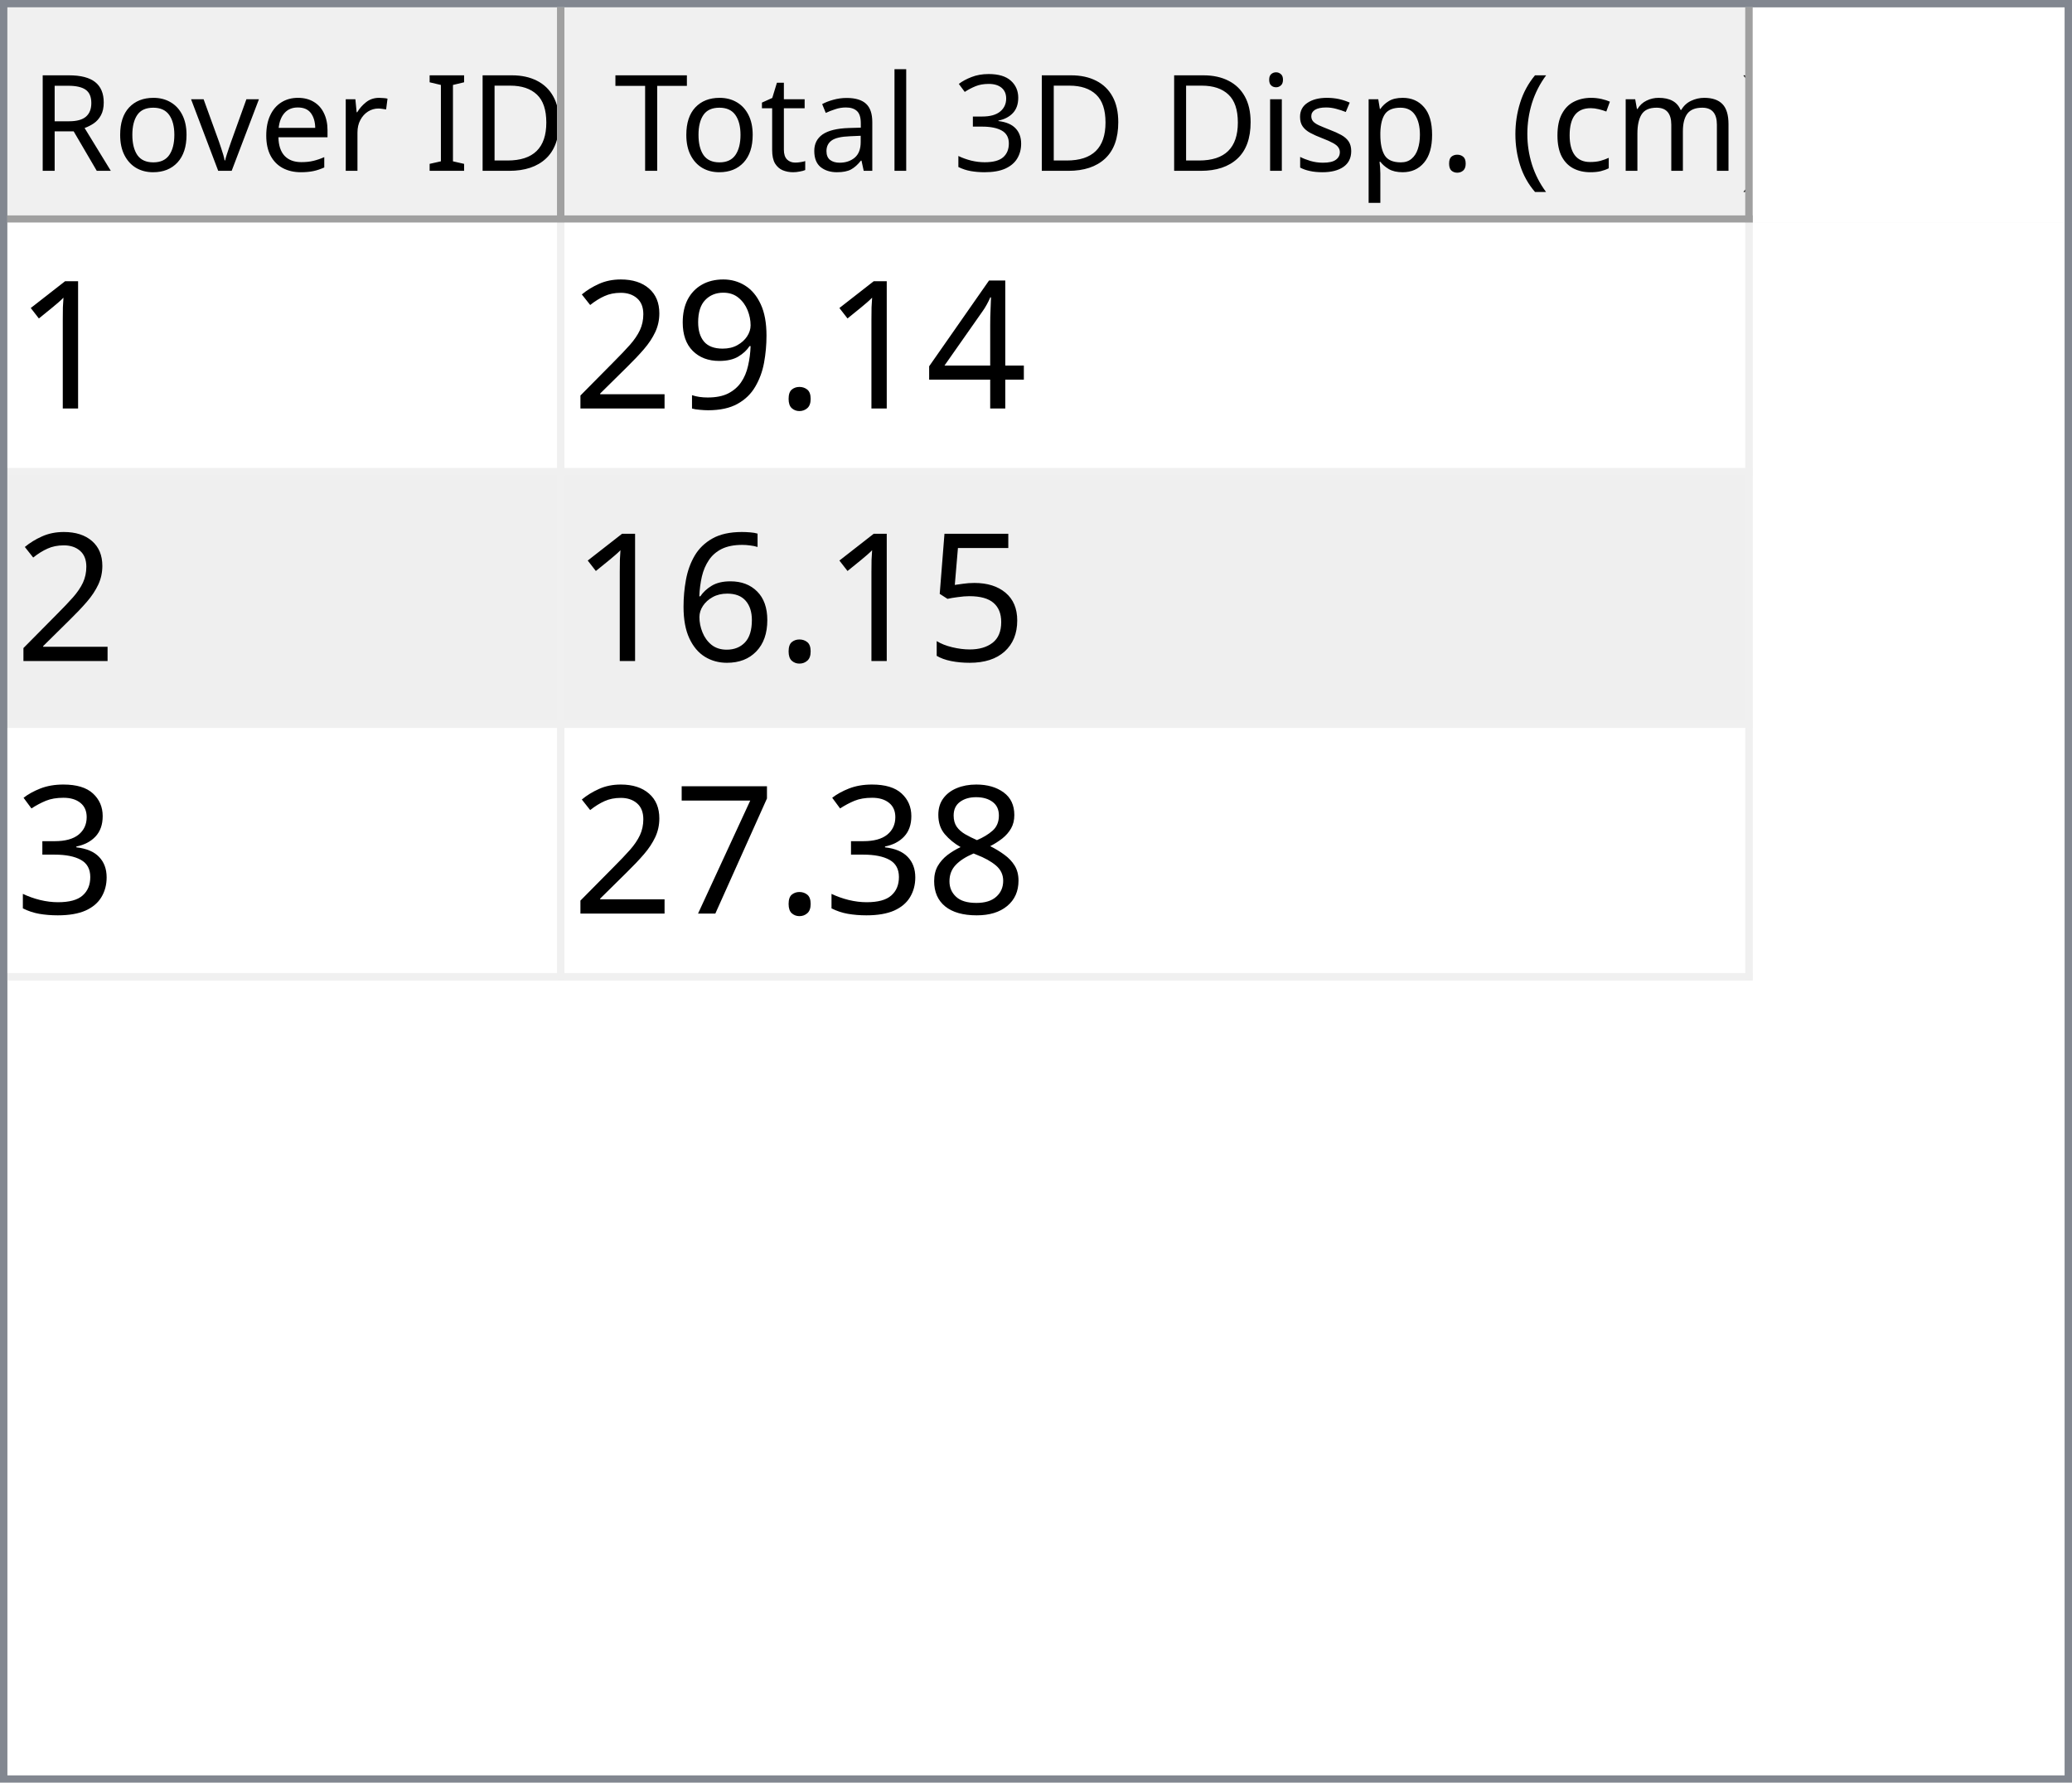
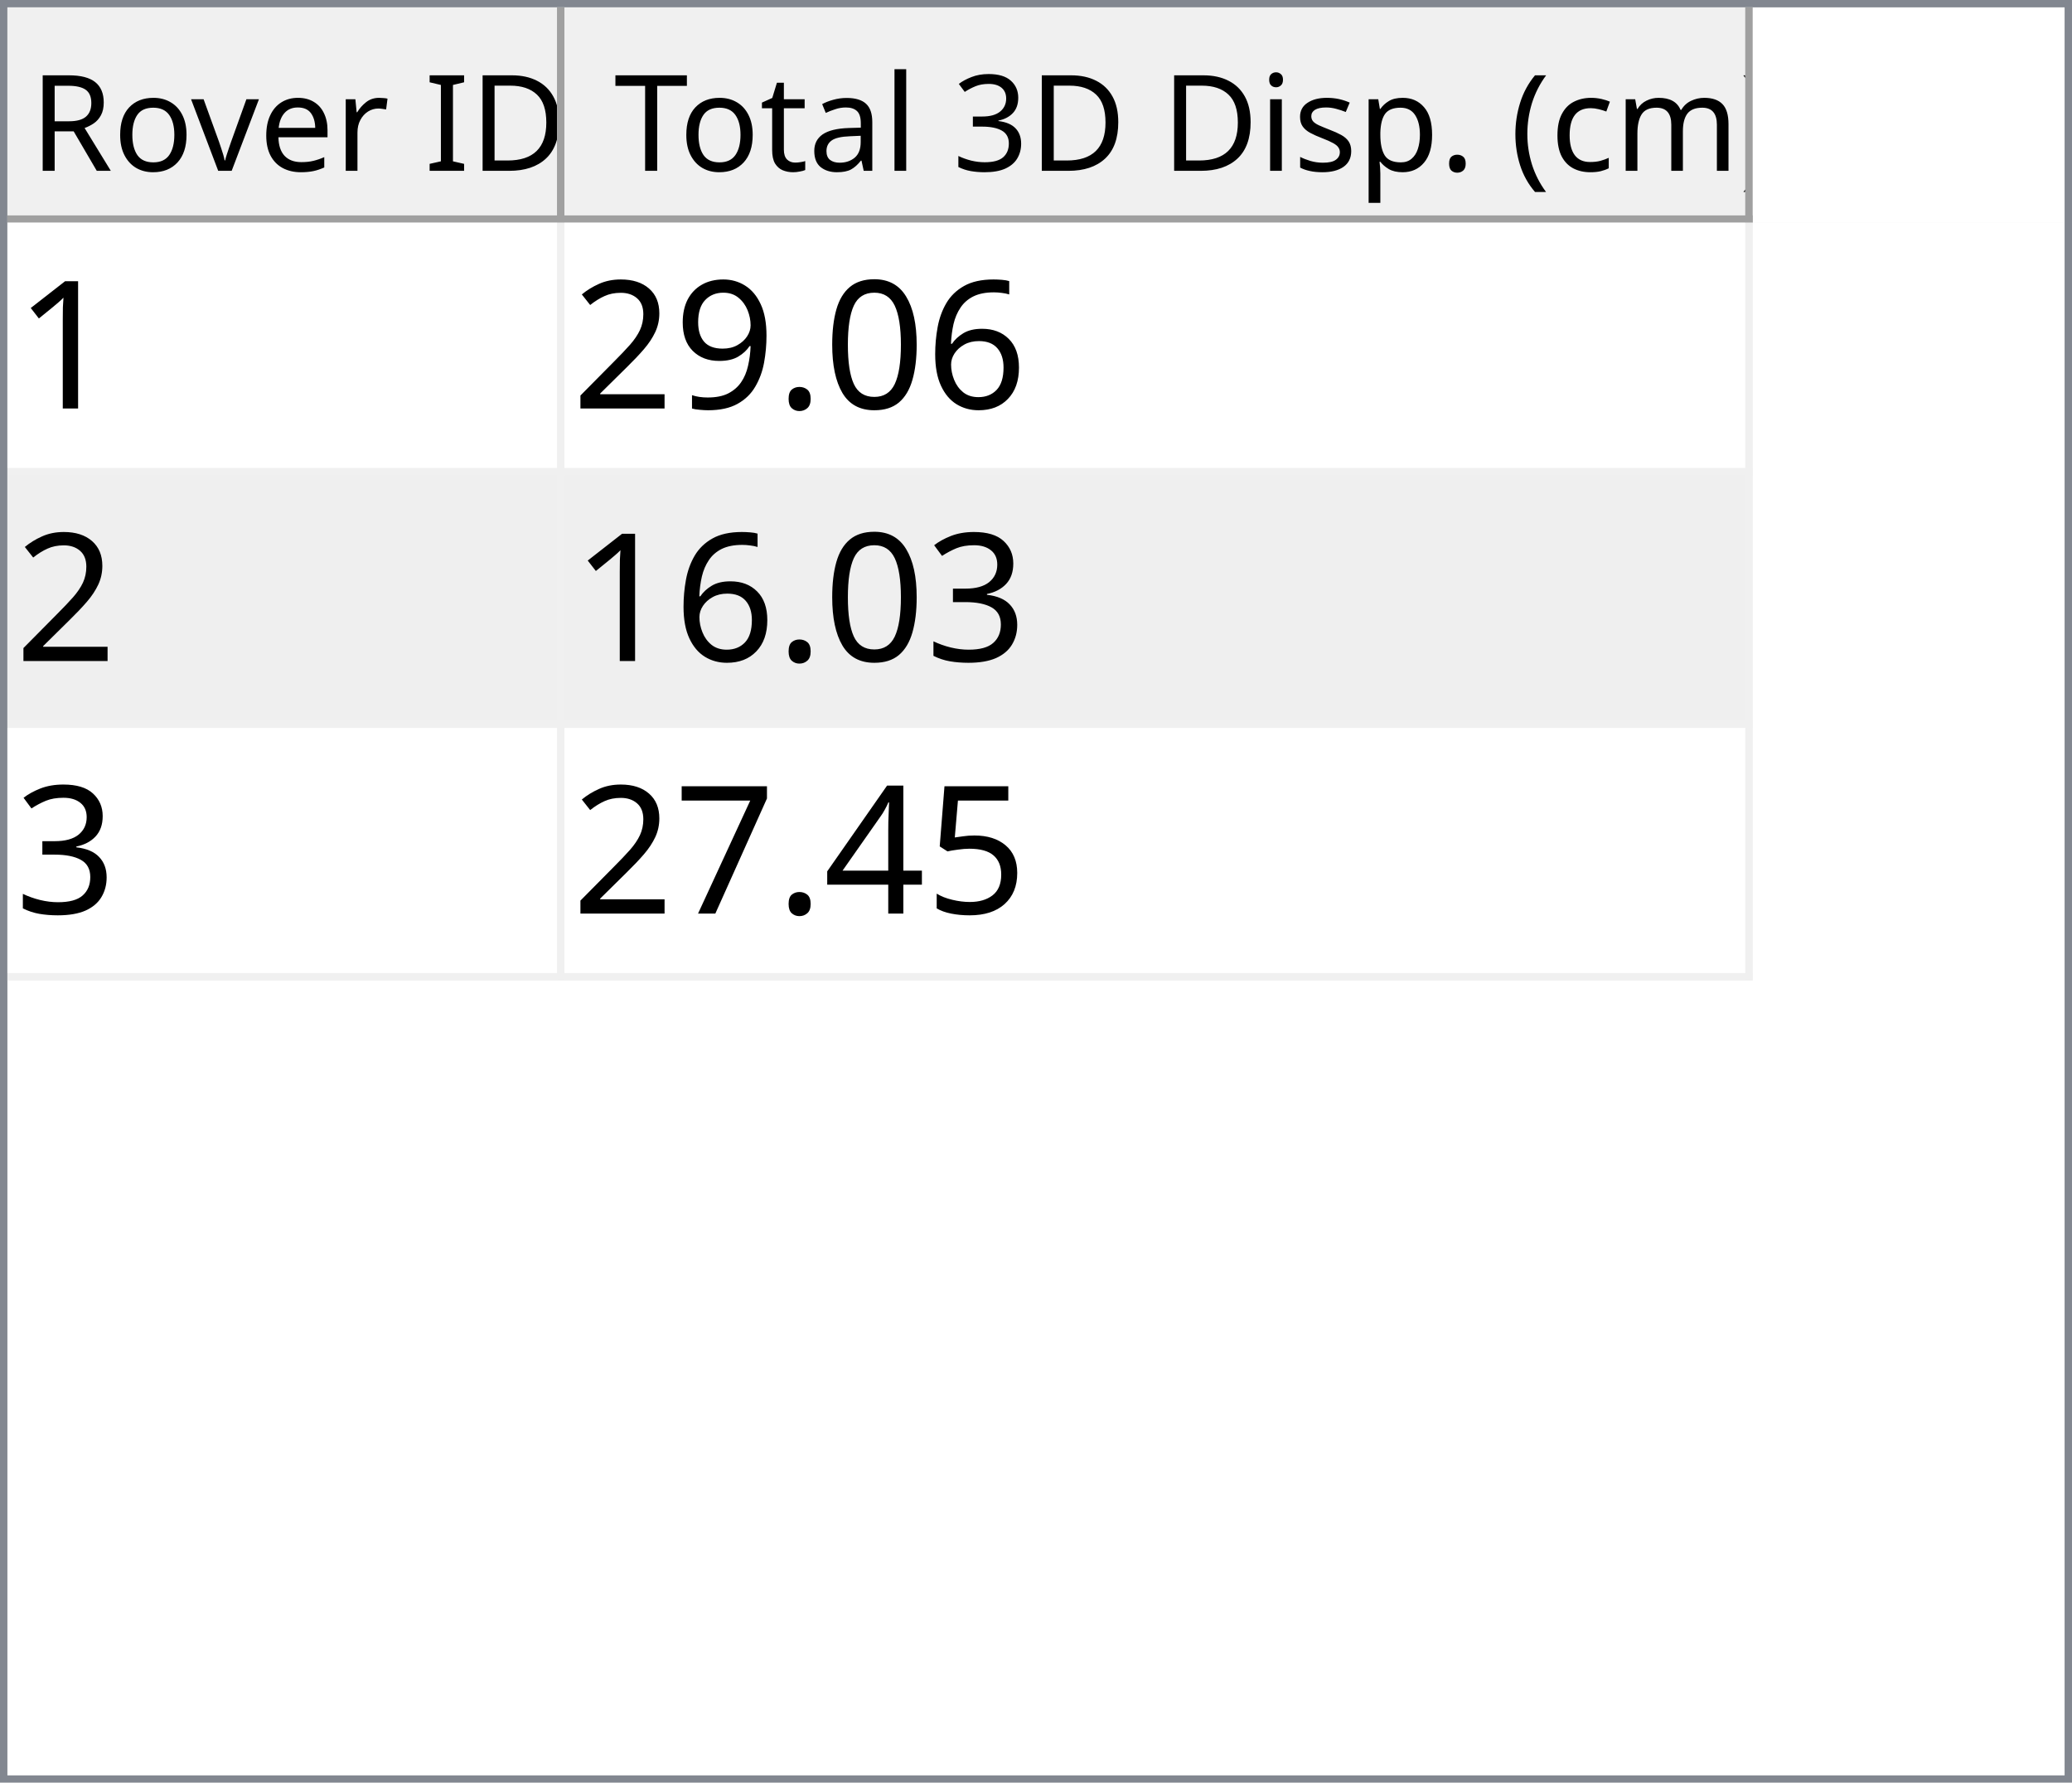
<svg xmlns="http://www.w3.org/2000/svg" style="fill-opacity:1; color-rendering:auto; color-interpolation:auto; text-rendering:auto; stroke:black; stroke-linecap:square; stroke-miterlimit:10; shape-rendering:auto; stroke-opacity:1; fill:black; stroke-dasharray:none; font-weight:normal; stroke-width:1; font-family:'Dialog'; font-style:normal; stroke-linejoin:miter; font-size:12px; stroke-dashoffset:0; image-rendering:auto;" width="279" height="240">
  <defs id="genericDefs" />
  <g>
    <defs id="defs1">
      <clipPath clipPathUnits="userSpaceOnUse" id="clipPath1">
        <path d="M0 0 L279 0 L279 240 L0 240 L0 0 Z" />
      </clipPath>
      <clipPath clipPathUnits="userSpaceOnUse" id="clipPath2">
        <path d="M0 0 L0 240 L279 240 L279 0 Z" />
      </clipPath>
      <clipPath clipPathUnits="userSpaceOnUse" id="clipPath3">
        <path d="M0 0 L0 29 L277 29 L277 0 Z" />
      </clipPath>
      <clipPath clipPathUnits="userSpaceOnUse" id="clipPath4">
        <path d="M0 0 L0 29 L75 29 L75 0 Z" />
      </clipPath>
      <clipPath clipPathUnits="userSpaceOnUse" id="clipPath5">
        <path d="M1 1 L1 28 L74 28 L74 1 Z" />
      </clipPath>
      <clipPath clipPathUnits="userSpaceOnUse" id="clipPath6">
        <path d="M0 0 L0 27 L73 27 L73 0 Z" />
      </clipPath>
      <clipPath clipPathUnits="userSpaceOnUse" id="clipPath7">
        <path d="M-0.5 -0.5 L-0.5 28.5 L74.5 28.5 L74.5 -0.5 Z" />
      </clipPath>
      <clipPath clipPathUnits="userSpaceOnUse" id="clipPath8">
        <path d="M0 0 L0 29 L160 29 L160 0 Z" />
      </clipPath>
      <clipPath clipPathUnits="userSpaceOnUse" id="clipPath9">
        <path d="M1 1 L1 28 L159 28 L159 1 Z" />
      </clipPath>
      <clipPath clipPathUnits="userSpaceOnUse" id="clipPath10">
        <path d="M0 0 L0 27 L158 27 L158 0 Z" />
      </clipPath>
      <clipPath clipPathUnits="userSpaceOnUse" id="clipPath11">
        <path d="M-0.5 -0.5 L-0.5 28.5 L159.5 28.5 L159.5 -0.5 Z" />
      </clipPath>
      <clipPath clipPathUnits="userSpaceOnUse" id="clipPath12">
        <path d="M0 0 L0 209 L277 209 L277 0 Z" />
      </clipPath>
      <clipPath clipPathUnits="userSpaceOnUse" id="clipPath13">
        <path d="M0 0 L0 102 L235 102 L235 0 Z" />
      </clipPath>
      <clipPath clipPathUnits="userSpaceOnUse" id="clipPath14">
        <path d="M-0.5 -0.5 L-0.5 101.5 L234.5 101.5 L234.5 -0.5 Z" />
      </clipPath>
      <clipPath clipPathUnits="userSpaceOnUse" id="clipPath15">
        <path d="M0 0 L0 33 L74 33 L74 0 Z" />
      </clipPath>
      <clipPath clipPathUnits="userSpaceOnUse" id="clipPath16">
        <path d="M0 0 L0 33 L159 33 L159 0 Z" />
      </clipPath>
      <font horiz-adv-x="64.551" id="font1">
        <font-face ascent="107.91" descent="25.098" units-per-em="100" style="font-style:normal; font-family:Segoe UI; font-weight:normal;" />
        <missing-glyph horiz-adv-x="64.551" d="M8.109 0 L8.109 68.266 L56.453 68.266 L56.453 0 L8.109 0 ZM15.328 7.234 L49.219 7.234 L49.219 61.031 L15.328 61.031 L15.328 7.234 Z" />
        <glyph unicode="D" horiz-adv-x="70.117" d="M9.188 0 L9.188 70.016 L28.516 70.016 Q65.531 70.016 65.531 35.891 Q65.531 19.672 55.25 9.836 Q44.969 0 27.734 0 L9.188 0 ZM17.391 62.594 L17.391 7.422 L27.828 7.422 Q41.609 7.422 49.273 14.797 Q56.938 22.172 56.938 35.688 Q56.938 62.594 28.328 62.594 L17.391 62.594 Z" />
        <glyph unicode="I" horiz-adv-x="26.611" d="M17.391 0 L9.188 0 L9.188 70.016 L17.391 70.016 L17.391 0 Z" />
        <glyph unicode=" " horiz-adv-x="27.393" d="" />
        <glyph unicode="r" horiz-adv-x="34.766" d="M34.188 41.891 Q32.078 43.5 28.125 43.5 Q23 43.5 19.555 38.672 Q16.109 33.844 16.109 25.484 L16.109 0 L8.109 0 L8.109 50 L16.109 50 L16.109 39.703 L16.312 39.703 Q18.016 44.969 21.531 47.922 Q25.047 50.875 29.391 50.875 Q32.516 50.875 34.188 50.203 L34.188 41.891 Z" />
        <glyph unicode="e" horiz-adv-x="52.295" d="M48.297 23 L12.984 23 Q13.188 14.656 17.484 10.109 Q21.781 5.562 29.297 5.562 Q37.75 5.562 44.828 11.141 L44.828 3.609 Q38.234 -1.172 27.391 -1.172 Q16.797 -1.172 10.742 5.641 Q4.688 12.453 4.688 24.812 Q4.688 36.469 11.305 43.82 Q17.922 51.172 27.734 51.172 Q37.547 51.172 42.922 44.828 Q48.297 38.484 48.297 27.203 L48.297 23 ZM40.094 29.781 Q40.047 36.719 36.75 40.578 Q33.453 44.438 27.594 44.438 Q21.922 44.438 17.969 40.383 Q14.016 36.328 13.094 29.781 L40.094 29.781 Z" />
        <glyph unicode="v" horiz-adv-x="47.9" d="M47.406 50 L27.484 0 L19.625 0 L0.688 50 L9.469 50 L22.172 13.672 Q23.578 9.672 23.922 6.688 L24.125 6.688 Q24.609 10.453 25.688 13.484 L38.969 50 L47.406 50 Z" />
        <glyph unicode="o" horiz-adv-x="58.594" d="M29 -1.172 Q17.922 -1.172 11.305 5.836 Q4.688 12.844 4.688 24.422 Q4.688 37.016 11.57 44.094 Q18.453 51.172 30.172 51.172 Q41.359 51.172 47.633 44.289 Q53.906 37.406 53.906 25.203 Q53.906 13.234 47.141 6.031 Q40.375 -1.172 29 -1.172 ZM29.594 44.438 Q21.875 44.438 17.383 39.188 Q12.891 33.938 12.891 24.703 Q12.891 15.828 17.43 10.695 Q21.969 5.562 29.594 5.562 Q37.359 5.562 41.531 10.594 Q45.703 15.625 45.703 24.906 Q45.703 34.281 41.531 39.359 Q37.359 44.438 29.594 44.438 Z" />
        <glyph unicode="R" horiz-adv-x="59.814" d="M59.375 0 L49.609 0 L37.891 19.625 Q36.281 22.359 34.766 24.289 Q33.25 26.219 31.664 27.438 Q30.078 28.656 28.25 29.219 Q26.422 29.781 24.125 29.781 L17.391 29.781 L17.391 0 L9.188 0 L9.188 70.016 L30.078 70.016 Q34.672 70.016 38.555 68.867 Q42.438 67.719 45.289 65.375 Q48.141 63.031 49.758 59.547 Q51.375 56.062 51.375 51.375 Q51.375 47.703 50.273 44.656 Q49.172 41.609 47.148 39.211 Q45.125 36.812 42.266 35.133 Q39.406 33.453 35.844 32.516 L35.844 32.328 Q37.594 31.547 38.891 30.547 Q40.188 29.547 41.359 28.18 Q42.531 26.812 43.68 25.078 Q44.828 23.344 46.234 21.047 L59.375 0 ZM17.391 62.594 L17.391 37.203 L28.516 37.203 Q31.594 37.203 34.203 38.133 Q36.812 39.062 38.719 40.797 Q40.625 42.531 41.703 45.047 Q42.781 47.562 42.781 50.688 Q42.781 56.297 39.141 59.445 Q35.5 62.594 28.609 62.594 L17.391 62.594 Z" />
        <glyph unicode=")" horiz-adv-x="30.176" d="M8.297 -15.922 L1.172 -15.922 Q16.406 2.344 16.406 26.812 Q16.406 51.469 1.078 70.016 L8.297 70.016 Q23.531 52.156 23.531 26.703 Q23.531 1.375 8.297 -15.922 Z" />
        <glyph unicode="m" horiz-adv-x="86.133" d="M79.109 0 L71.094 0 L71.094 28.719 Q71.094 37.016 68.531 40.727 Q65.969 44.438 59.906 44.438 Q54.781 44.438 51.195 39.75 Q47.609 35.062 47.609 28.516 L47.609 0 L39.594 0 L39.594 29.688 Q39.594 44.438 28.219 44.438 Q22.953 44.438 19.531 40.016 Q16.109 35.594 16.109 28.516 L16.109 0 L8.109 0 L8.109 50 L16.109 50 L16.109 42.094 L16.312 42.094 Q21.625 51.172 31.844 51.172 Q36.969 51.172 40.773 48.312 Q44.578 45.453 46 40.828 Q51.562 51.172 62.594 51.172 Q79.109 51.172 79.109 30.812 L79.109 0 Z" />
        <glyph unicode="c" horiz-adv-x="46.191" d="M42.188 2.297 Q36.422 -1.172 28.516 -1.172 Q17.828 -1.172 11.258 5.789 Q4.688 12.75 4.688 23.828 Q4.688 36.188 11.766 43.68 Q18.844 51.172 30.672 51.172 Q37.25 51.172 42.281 48.734 L42.281 40.531 Q36.719 44.438 30.375 44.438 Q22.703 44.438 17.797 38.945 Q12.891 33.453 12.891 24.516 Q12.891 15.719 17.508 10.641 Q22.125 5.562 29.891 5.562 Q36.422 5.562 42.188 9.906 L42.188 2.297 Z" />
        <glyph unicode="(" horiz-adv-x="30.176" d="M29.109 -15.922 L21.969 -15.922 Q6.844 1.375 6.844 26.703 Q6.844 52.156 21.969 70.016 L29.203 70.016 Q13.875 51.469 13.875 26.812 Q13.875 2.344 29.109 -15.922 Z" />
        <glyph unicode="." horiz-adv-x="21.68" d="M10.891 -1.078 Q8.641 -1.078 7.055 0.539 Q5.469 2.156 5.469 4.391 Q5.469 6.641 7.055 8.273 Q8.641 9.906 10.891 9.906 Q13.188 9.906 14.797 8.273 Q16.406 6.641 16.406 4.391 Q16.406 2.156 14.797 0.539 Q13.188 -1.078 10.891 -1.078 Z" />
        <glyph unicode="p" horiz-adv-x="58.789" d="M16.312 7.234 L16.109 7.234 L16.109 -23 L8.109 -23 L8.109 50 L16.109 50 L16.109 41.219 L16.312 41.219 Q22.219 51.172 33.594 51.172 Q43.266 51.172 48.688 44.461 Q54.109 37.75 54.109 26.469 Q54.109 13.922 48 6.375 Q41.891 -1.172 31.297 -1.172 Q21.578 -1.172 16.312 7.234 ZM16.109 27.391 L16.109 20.406 Q16.109 14.203 20.141 9.883 Q24.172 5.562 30.375 5.562 Q37.641 5.562 41.773 11.133 Q45.906 16.703 45.906 26.609 Q45.906 34.969 42.047 39.703 Q38.188 44.438 31.594 44.438 Q24.609 44.438 20.359 39.578 Q16.109 34.719 16.109 27.391 Z" />
        <glyph unicode="s" horiz-adv-x="42.432" d="M5.078 1.812 L5.078 10.406 Q11.625 5.562 19.484 5.562 Q30.031 5.562 30.031 12.594 Q30.031 14.594 29.125 15.992 Q28.219 17.391 26.68 18.461 Q25.141 19.531 23.07 20.383 Q21 21.234 18.609 22.172 Q15.281 23.484 12.766 24.828 Q10.25 26.172 8.57 27.859 Q6.891 29.547 6.031 31.695 Q5.172 33.844 5.172 36.719 Q5.172 40.234 6.789 42.945 Q8.406 45.656 11.086 47.484 Q13.766 49.312 17.211 50.242 Q20.656 51.172 24.312 51.172 Q30.812 51.172 35.938 48.922 L35.938 40.828 Q30.422 44.438 23.25 44.438 Q21 44.438 19.195 43.922 Q17.391 43.406 16.094 42.477 Q14.797 41.547 14.086 40.258 Q13.375 38.969 13.375 37.406 Q13.375 35.453 14.086 34.133 Q14.797 32.812 16.164 31.789 Q17.531 30.766 19.484 29.938 Q21.438 29.109 23.922 28.125 Q27.25 26.859 29.883 25.516 Q32.516 24.172 34.375 22.484 Q36.234 20.797 37.234 18.602 Q38.234 16.406 38.234 13.375 Q38.234 9.672 36.602 6.938 Q34.969 4.203 32.234 2.398 Q29.5 0.594 25.93 -0.289 Q22.359 -1.172 18.453 -1.172 Q10.75 -1.172 5.078 1.812 Z" />
        <glyph unicode="i" horiz-adv-x="24.219" d="M12.203 62.703 Q10.062 62.703 8.547 64.164 Q7.031 65.625 7.031 67.875 Q7.031 70.125 8.547 71.609 Q10.062 73.094 12.203 73.094 Q14.406 73.094 15.945 71.609 Q17.484 70.125 17.484 67.875 Q17.484 65.719 15.945 64.211 Q14.406 62.703 12.203 62.703 ZM16.109 0 L8.109 0 L8.109 50 L16.109 50 L16.109 0 Z" />
        <glyph unicode="3" horiz-adv-x="53.906" d="M46.531 19.828 Q46.531 15.094 44.75 11.211 Q42.969 7.328 39.719 4.57 Q36.469 1.812 31.93 0.297 Q27.391 -1.219 21.922 -1.219 Q11.922 -1.219 6 2.594 L6 11.188 Q13.094 5.609 22.219 5.609 Q25.875 5.609 28.828 6.539 Q31.781 7.469 33.906 9.227 Q36.031 10.984 37.18 13.477 Q38.328 15.969 38.328 19.094 Q38.328 32.812 18.797 32.812 L12.984 32.812 L12.984 39.594 L18.5 39.594 Q35.797 39.594 35.797 52.484 Q35.797 64.406 22.609 64.406 Q15.188 64.406 8.688 59.422 L8.688 67.188 Q15.375 71.188 24.609 71.188 Q29 71.188 32.57 69.969 Q36.141 68.75 38.68 66.555 Q41.219 64.359 42.609 61.281 Q44 58.203 44 54.5 Q44 40.672 30.031 36.719 L30.031 36.531 Q33.594 36.141 36.625 34.797 Q39.656 33.453 41.852 31.305 Q44.047 29.156 45.289 26.25 Q46.531 23.344 46.531 19.828 Z" />
        <glyph unicode="l" horiz-adv-x="24.219" d="M16.109 0 L8.109 0 L8.109 74.031 L16.109 74.031 L16.109 0 Z" />
        <glyph unicode="a" horiz-adv-x="50.879" d="M43.891 0 L35.891 0 L35.891 7.812 L35.688 7.812 Q30.469 -1.172 20.312 -1.172 Q12.844 -1.172 8.617 2.781 Q4.391 6.734 4.391 13.281 Q4.391 27.297 20.906 29.594 L35.891 31.688 Q35.891 44.438 25.594 44.438 Q16.547 44.438 9.281 38.281 L9.281 46.484 Q16.656 51.172 26.266 51.172 Q43.891 51.172 43.891 32.516 L43.891 0 ZM35.891 25.297 L23.828 23.641 Q18.266 22.859 15.43 20.875 Q12.594 18.891 12.594 13.875 Q12.594 10.203 15.211 7.883 Q17.828 5.562 22.172 5.562 Q28.125 5.562 32.008 9.742 Q35.891 13.922 35.891 20.312 L35.891 25.297 Z" />
        <glyph unicode="t" horiz-adv-x="33.887" d="M31.297 0.484 Q28.469 -1.078 23.828 -1.078 Q10.688 -1.078 10.688 13.578 L10.688 43.172 L2.094 43.172 L2.094 50 L10.688 50 L10.688 62.203 L18.703 64.797 L18.703 50 L31.297 50 L31.297 43.172 L18.703 43.172 L18.703 14.984 Q18.703 9.969 20.414 7.82 Q22.125 5.672 26.078 5.672 Q29.109 5.672 31.297 7.328 L31.297 0.484 Z" />
        <glyph unicode="T" horiz-adv-x="52.393" d="M50.594 62.594 L30.375 62.594 L30.375 0 L22.172 0 L22.172 62.594 L2 62.594 L2 70.016 L50.594 70.016 L50.594 62.594 Z" />
      </font>
      <font horiz-adv-x="75.0" id="font2">
        <font-face ascent="100.537" descent="21.973" units-per-em="100" style="font-style:normal; font-family:sans-serif; font-weight:normal;" />
        <missing-glyph horiz-adv-x="75.0" d="M12.5 0 L12.5 62.5 L62.5 62.5 L62.5 0 L12.5 0 ZM14.062 1.562 L60.938 1.562 L60.938 60.938 L14.062 60.938 L14.062 1.562 Z" />
        <glyph unicode="1" horiz-adv-x="55.615" d="M37.25 0 L28.469 0 L28.469 56 Q25.297 52.984 20.141 49.953 Q14.984 46.922 10.891 45.406 L10.891 53.906 Q18.266 57.375 23.781 62.305 Q29.297 67.234 31.594 71.875 L37.25 71.875 L37.25 0 Z" />
-         <glyph unicode="4" horiz-adv-x="55.615" d="M32.328 0 L32.328 17.141 L1.266 17.141 L1.266 25.203 L33.938 71.578 L41.109 71.578 L41.109 25.203 L50.781 25.203 L50.781 17.141 L41.109 17.141 L41.109 0 L32.328 0 ZM32.328 25.203 L32.328 57.469 L9.906 25.203 L32.328 25.203 Z" />
+         <glyph unicode="6" horiz-adv-x="55.615" d="M49.75 54.047 L41.016 53.375 Q39.844 58.547 37.703 60.891 Q34.125 64.656 28.906 64.656 Q24.703 64.656 21.531 62.312 Q17.391 59.281 14.992 53.469 Q12.594 47.656 12.5 36.922 Q15.672 41.75 20.266 44.094 Q24.859 46.438 29.891 46.438 Q38.672 46.438 44.852 39.969 Q51.031 33.5 51.031 23.25 Q51.031 16.5 48.125 10.719 Q45.219 4.938 40.141 1.859 Q35.062 -1.219 28.609 -1.219 Q17.625 -1.219 10.695 6.859 Q3.766 14.938 3.766 33.5 Q3.766 54.25 11.422 63.672 Q18.109 71.875 29.438 71.875 Q37.891 71.875 43.289 67.141 Q48.688 62.406 49.75 54.047 ZM13.875 23.188 Q13.875 18.656 15.797 14.508 Q17.719 10.359 21.188 8.18 Q24.656 6 28.469 6 Q34.031 6 38.039 10.492 Q42.047 14.984 42.047 22.703 Q42.047 30.125 38.086 34.398 Q34.125 38.672 28.125 38.672 Q22.172 38.672 18.023 34.398 Q13.875 30.125 13.875 23.188 Z" />
+         <glyph unicode="0" horiz-adv-x="55.615" d="M4.156 35.297 Q4.156 48 6.766 55.742 Q9.375 63.484 14.523 67.68 Q19.672 71.875 27.484 71.875 Q33.25 71.875 37.594 69.555 Q41.938 67.234 44.773 62.867 Q47.609 58.5 49.219 52.227 Q50.828 45.953 50.828 35.297 Q50.828 22.703 48.242 14.969 Q45.656 7.234 40.508 3.008 Q35.359 -1.219 27.484 -1.219 Q17.141 -1.219 11.234 6.203 Q4.156 15.141 4.156 35.297 ZM13.188 35.297 Q13.188 17.672 17.312 11.836 Q21.438 6 27.484 6 Q33.547 6 37.672 11.859 Q41.797 17.719 41.797 35.297 Q41.797 52.984 37.672 58.789 Q33.547 64.594 27.391 64.594 Q21.344 64.594 17.719 59.469 Q13.188 52.938 13.188 35.297 Z" />
        <glyph unicode="." horiz-adv-x="27.783" d="M9.078 0 L9.078 10.016 L19.094 10.016 L19.094 0 L9.078 0 Z" />
        <glyph unicode="9" horiz-adv-x="55.615" d="M5.469 16.547 L13.922 17.328 Q14.984 11.375 18.016 8.688 Q21.047 6 25.781 6 Q29.828 6 32.883 7.859 Q35.938 9.719 37.891 12.82 Q39.844 15.922 41.164 21.195 Q42.484 26.469 42.484 31.938 Q42.484 32.516 42.438 33.688 Q39.797 29.5 35.234 26.883 Q30.672 24.266 25.344 24.266 Q16.453 24.266 10.305 30.711 Q4.156 37.156 4.156 47.703 Q4.156 58.594 10.578 65.234 Q17 71.875 26.656 71.875 Q33.641 71.875 39.43 68.117 Q45.219 64.359 48.219 57.398 Q51.219 50.438 51.219 37.25 Q51.219 23.531 48.242 15.406 Q45.266 7.281 39.383 3.031 Q33.5 -1.219 25.594 -1.219 Q17.188 -1.219 11.867 3.445 Q6.547 8.109 5.469 16.547 ZM41.453 48.141 Q41.453 55.719 37.43 60.156 Q33.406 64.594 27.734 64.594 Q21.875 64.594 17.531 59.812 Q13.188 55.031 13.188 47.406 Q13.188 40.578 17.312 36.305 Q21.438 32.031 27.484 32.031 Q33.594 32.031 37.523 36.305 Q41.453 40.578 41.453 48.141 Z" />
        <glyph unicode="2" horiz-adv-x="55.615" d="M50.344 8.453 L50.344 0 L3.031 0 Q2.938 3.172 4.047 6.109 Q5.859 10.938 9.836 15.625 Q13.812 20.312 21.344 26.469 Q33.016 36.031 37.117 41.625 Q41.219 47.219 41.219 52.203 Q41.219 57.422 37.477 61.008 Q33.734 64.594 27.734 64.594 Q21.391 64.594 17.578 60.789 Q13.766 56.984 13.719 50.25 L4.688 51.172 Q5.609 61.281 11.664 66.578 Q17.719 71.875 27.938 71.875 Q38.234 71.875 44.242 66.164 Q50.25 60.453 50.25 52 Q50.25 47.703 48.492 43.555 Q46.734 39.406 42.656 34.812 Q38.578 30.219 29.109 22.219 Q21.188 15.578 18.945 13.211 Q16.703 10.844 15.234 8.453 L50.344 8.453 Z" />
+         <glyph unicode="3" horiz-adv-x="55.615" d="M4.203 18.891 L12.984 20.062 Q14.5 12.594 18.141 9.297 Q21.781 6 27 6 Q33.203 6 37.477 10.297 Q41.75 14.594 41.75 20.953 Q41.75 27 37.797 30.93 Q33.844 34.859 27.734 34.859 Q25.25 34.859 21.531 33.891 L22.516 41.609 Q23.391 41.5 23.922 41.5 Q29.547 41.5 34.039 44.43 Q38.531 47.359 38.531 53.469 Q38.531 58.297 35.258 61.477 Q31.984 64.656 26.812 64.656 Q21.688 64.656 18.266 61.43 Q14.844 58.203 13.875 51.766 L5.078 53.328 Q6.688 62.156 12.398 67.016 Q18.109 71.875 26.609 71.875 Q32.469 71.875 37.398 69.359 Q42.328 66.844 44.945 62.5 Q47.562 58.156 47.562 53.266 Q47.562 48.641 45.07 44.828 Q42.578 41.016 37.703 38.766 Q44.047 37.312 47.562 32.695 Q51.078 28.078 51.078 21.141 Q51.078 11.766 44.242 5.25 Q37.406 -1.266 26.953 -1.266 Q17.531 -1.266 11.305 4.352 Q5.078 9.969 4.203 18.891 Z" />
        <glyph unicode="5" horiz-adv-x="55.615" d="M4.156 18.75 L13.375 19.531 Q14.406 12.797 18.141 9.398 Q21.875 6 27.156 6 Q33.5 6 37.891 10.789 Q42.281 15.578 42.281 23.484 Q42.281 31 38.062 35.352 Q33.844 39.703 27 39.703 Q22.75 39.703 19.336 37.773 Q15.922 35.844 13.969 32.766 L5.719 33.844 L12.641 70.609 L48.25 70.609 L48.25 62.203 L19.672 62.203 L15.828 42.969 Q22.266 47.469 29.344 47.469 Q38.719 47.469 45.164 40.969 Q51.609 34.469 51.609 24.266 Q51.609 14.547 45.953 7.469 Q39.062 -1.219 27.156 -1.219 Q17.391 -1.219 11.211 4.25 Q5.031 9.719 4.156 18.75 Z" />
-         <glyph unicode="6" horiz-adv-x="55.615" d="M49.75 54.047 L41.016 53.375 Q39.844 58.547 37.703 60.891 Q34.125 64.656 28.906 64.656 Q24.703 64.656 21.531 62.312 Q17.391 59.281 14.992 53.469 Q12.594 47.656 12.5 36.922 Q15.672 41.75 20.266 44.094 Q24.859 46.438 29.891 46.438 Q38.672 46.438 44.852 39.969 Q51.031 33.5 51.031 23.25 Q51.031 16.5 48.125 10.719 Q45.219 4.938 40.141 1.859 Q35.062 -1.219 28.609 -1.219 Q17.625 -1.219 10.695 6.859 Q3.766 14.938 3.766 33.5 Q3.766 54.25 11.422 63.672 Q18.109 71.875 29.438 71.875 Q37.891 71.875 43.289 67.141 Q48.688 62.406 49.75 54.047 ZM13.875 23.188 Q13.875 18.656 15.797 14.508 Q17.719 10.359 21.188 8.18 Q24.656 6 28.469 6 Q34.031 6 38.039 10.492 Q42.047 14.984 42.047 22.703 Q42.047 30.125 38.086 34.398 Q34.125 38.672 28.125 38.672 Q22.172 38.672 18.023 34.398 Q13.875 30.125 13.875 23.188 Z" />
-         <glyph unicode="3" horiz-adv-x="55.615" d="M4.203 18.891 L12.984 20.062 Q14.5 12.594 18.141 9.297 Q21.781 6 27 6 Q33.203 6 37.477 10.297 Q41.75 14.594 41.75 20.953 Q41.75 27 37.797 30.93 Q33.844 34.859 27.734 34.859 Q25.25 34.859 21.531 33.891 L22.516 41.609 Q23.391 41.5 23.922 41.5 Q29.547 41.5 34.039 44.43 Q38.531 47.359 38.531 53.469 Q38.531 58.297 35.258 61.477 Q31.984 64.656 26.812 64.656 Q21.688 64.656 18.266 61.43 Q14.844 58.203 13.875 51.766 L5.078 53.328 Q6.688 62.156 12.398 67.016 Q18.109 71.875 26.609 71.875 Q32.469 71.875 37.398 69.359 Q42.328 66.844 44.945 62.5 Q47.562 58.156 47.562 53.266 Q47.562 48.641 45.07 44.828 Q42.578 41.016 37.703 38.766 Q44.047 37.312 47.562 32.695 Q51.078 28.078 51.078 21.141 Q51.078 11.766 44.242 5.25 Q37.406 -1.266 26.953 -1.266 Q17.531 -1.266 11.305 4.352 Q5.078 9.969 4.203 18.891 Z" />
-         <glyph unicode="8" horiz-adv-x="55.615" d="M17.672 38.812 Q12.203 40.828 9.57 44.539 Q6.938 48.25 6.938 53.422 Q6.938 61.234 12.555 66.555 Q18.172 71.875 27.484 71.875 Q36.859 71.875 42.578 66.43 Q48.297 60.984 48.297 53.172 Q48.297 48.188 45.68 44.508 Q43.062 40.828 37.75 38.812 Q44.344 36.672 47.781 31.883 Q51.219 27.094 51.219 20.453 Q51.219 11.281 44.727 5.031 Q38.234 -1.219 27.641 -1.219 Q17.047 -1.219 10.547 5.055 Q4.047 11.328 4.047 20.703 Q4.047 27.688 7.594 32.398 Q11.141 37.109 17.672 38.812 ZM15.922 53.719 Q15.922 48.641 19.195 45.414 Q22.469 42.188 27.688 42.188 Q32.766 42.188 36.016 45.383 Q39.266 48.578 39.266 53.219 Q39.266 58.062 35.914 61.359 Q32.562 64.656 27.594 64.656 Q22.562 64.656 19.242 61.43 Q15.922 58.203 15.922 53.719 ZM13.094 20.656 Q13.094 16.891 14.875 13.375 Q16.656 9.859 20.172 7.93 Q23.688 6 27.734 6 Q34.031 6 38.133 10.055 Q42.234 14.109 42.234 20.359 Q42.234 26.703 38.016 30.859 Q33.797 35.016 27.438 35.016 Q21.234 35.016 17.164 30.914 Q13.094 26.812 13.094 20.656 Z" />
+         <glyph unicode="4" horiz-adv-x="55.615" d="M32.328 0 L32.328 17.141 L1.266 17.141 L1.266 25.203 L33.938 71.578 L41.109 71.578 L41.109 25.203 L50.781 25.203 L50.781 17.141 L41.109 17.141 L41.109 0 L32.328 0 ZM32.328 25.203 L32.328 57.469 L9.906 25.203 L32.328 25.203 Z" />
        <glyph unicode="7" horiz-adv-x="55.615" d="M4.734 62.203 L4.734 70.656 L51.078 70.656 L51.078 63.812 Q44.234 56.547 37.523 44.484 Q30.812 32.422 27.156 19.672 Q24.516 10.688 23.781 0 L14.75 0 Q14.891 8.453 18.062 20.414 Q21.234 32.375 27.172 43.484 Q33.109 54.594 39.797 62.203 L4.734 62.203 Z" />
      </font>
    </defs>
    <g style="fill:white; stroke:white;">
      <rect x="0" y="0" width="279" style="clip-path:url(#clipPath1); stroke:none;" height="240" />
    </g>
    <g style="fill:white; text-rendering:optimizeSpeed; color-rendering:optimizeSpeed; image-rendering:optimizeSpeed; shape-rendering:crispEdges; stroke:white; color-interpolation:sRGB;">
      <rect x="0" width="279" height="240" y="0" style="stroke:none;" />
      <path style="stroke:none;" d="M0 240 L279 240 L279 0 L0 0 Z" />
    </g>
    <g style="fill:rgb(240,240,240); font-size:18px; font-family:'Segoe UI'; stroke:rgb(240,240,240);">
      <rect x="0" y="0" width="279" style="clip-path:url(#clipPath2); stroke:none;" height="240" />
    </g>
    <g style="fill:rgb(130,135,144); font-size:18px; font-family:'Segoe UI'; stroke:rgb(130,135,144);">
      <path d="M0 0 L279 0 L279 240 L0 240 L0 0 ZM1 1 L278 1 L278 239 L1 239 L1 1 Z" style="fill-rule:evenodd; clip-path:url(#clipPath2); stroke:none;" />
    </g>
    <g style="fill:white; font-size:18px; font-family:'Segoe UI'; stroke:white;" transform="translate(1,1)">
      <rect x="0" y="0" width="277" style="clip-path:url(#clipPath3); stroke:none;" height="29" />
    </g>
    <g style="fill:rgb(240,240,240); font-size:18px; font-family:'Segoe UI'; stroke:rgb(240,240,240);" transform="translate(1,1)">
      <rect x="0" y="0" width="75" style="clip-path:url(#clipPath4); stroke:none;" height="29" />
    </g>
    <g style="font-family:'Segoe UI'; font-size:18px;" transform="translate(2,2)">
      <text x="2" xml:space="preserve" y="21" style="clip-path:url(#clipPath6); stroke:none;">Rover ID</text>
    </g>
    <g transform="translate(1.5,1.5)" style="fill:rgb(160,160,160); font-size:18px; font-family:'Segoe UI'; stroke:rgb(160,160,160); stroke-linejoin:bevel;">
      <line x1="74" x2="74" y1="0" style="fill:none; clip-path:url(#clipPath7);" y2="28" />
    </g>
    <g transform="matrix(1,0,0,1,1,1) translate(0.5,0.5)" style="fill:rgb(160,160,160); font-size:18px; font-family:'Segoe UI'; stroke:rgb(160,160,160); stroke-linejoin:bevel;">
      <line x1="0" x2="74" y1="28" style="fill:none; clip-path:url(#clipPath7);" y2="28" />
    </g>
    <g style="fill:rgb(240,240,240); font-size:18px; font-family:'Segoe UI'; stroke:rgb(240,240,240);" transform="translate(76,1)">
      <rect x="0" y="0" width="160" style="clip-path:url(#clipPath8); stroke:none;" height="29" />
    </g>
    <g style="font-family:'Segoe UI'; font-size:18px;" transform="translate(77,2)">
      <text x="1" xml:space="preserve" y="21" style="clip-path:url(#clipPath10); stroke:none;"> Total 3D Disp. (cm)</text>
    </g>
    <g transform="translate(76.5,1.5)" style="fill:rgb(160,160,160); font-size:18px; font-family:'Segoe UI'; stroke:rgb(160,160,160); stroke-linejoin:bevel;">
      <line x1="159" x2="159" y1="0" style="fill:none; clip-path:url(#clipPath11);" y2="28" />
    </g>
    <g transform="matrix(1,0,0,1,76,1) translate(0.5,0.5)" style="fill:rgb(160,160,160); font-size:18px; font-family:'Segoe UI'; stroke:rgb(160,160,160); stroke-linejoin:bevel;">
      <line x1="0" x2="159" y1="28" style="fill:none; clip-path:url(#clipPath11);" y2="28" />
    </g>
    <g style="fill:white; font-size:18px; font-family:'Segoe UI'; stroke:white;" transform="translate(1,30)">
      <rect x="0" y="0" width="277" style="clip-path:url(#clipPath12); stroke:none;" height="209" />
    </g>
    <g style="fill:rgb(240,240,240); font-size:24px; font-family:sans-serif; stroke:rgb(240,240,240);" transform="translate(1,30)">
      <rect x="0" y="0" width="235" style="clip-path:url(#clipPath13); stroke:none;" height="102" />
      <line transform="translate(0.5,0.5)" x1="0" x2="234" y1="33" style="clip-path:url(#clipPath14); fill:none; stroke-linejoin:bevel;" y2="33" />
    </g>
    <g transform="matrix(1,0,0,1,1,30) translate(0.5,0.5)" style="fill:rgb(240,240,240); font-size:24px; font-family:sans-serif; stroke:rgb(240,240,240); stroke-linejoin:bevel;">
      <line x1="0" x2="234" y1="67" style="fill:none; clip-path:url(#clipPath14);" y2="67" />
    </g>
    <g transform="matrix(1,0,0,1,1,30) translate(0.5,0.5)" style="fill:rgb(240,240,240); font-size:24px; font-family:sans-serif; stroke:rgb(240,240,240); stroke-linejoin:bevel;">
      <line x1="0" x2="234" y1="101" style="fill:none; clip-path:url(#clipPath14);" y2="101" />
    </g>
    <g transform="matrix(1,0,0,1,1,30) translate(0.5,0.5)" style="fill:rgb(240,240,240); font-size:24px; font-family:sans-serif; stroke:rgb(240,240,240); stroke-linejoin:bevel;">
      <line x1="74" x2="74" y1="0" style="fill:none; clip-path:url(#clipPath14);" y2="101" />
    </g>
    <g transform="matrix(1,0,0,1,1,30) translate(0.5,0.5)" style="fill:rgb(240,240,240); font-size:24px; font-family:sans-serif; stroke:rgb(240,240,240); stroke-linejoin:bevel;">
      <line x1="234" x2="234" y1="0" style="fill:none; clip-path:url(#clipPath14);" y2="101" />
    </g>
    <g style="fill:white; font-size:24px; font-family:sans-serif; stroke:white;" transform="matrix(1,0,0,1,1,30)">
      <rect x="0" y="0" width="74" style="clip-path:url(#clipPath15); stroke:none;" height="33" />
      <text x="1" y="25" style="fill:black; clip-path:url(#clipPath15); stroke:none;" xml:space="preserve">1</text>
    </g>
    <g style="fill:white; font-size:24px; font-family:sans-serif; stroke:white;" transform="matrix(1,0,0,1,1,30) translate(75,0)">
      <rect x="0" y="0" width="159" style="clip-path:url(#clipPath16); stroke:none;" height="33" />
-       <text x="1" y="25" style="fill:black; clip-path:url(#clipPath16); stroke:none;" xml:space="preserve">29.14</text>
+       <text x="1" y="25" style="fill:black; clip-path:url(#clipPath16); stroke:none;" xml:space="preserve">29.06</text>
    </g>
    <g style="fill:rgb(239,239,239); font-size:24px; font-family:sans-serif; stroke:rgb(239,239,239);" transform="matrix(1,0,0,1,1,30) translate(0,34)">
      <rect x="0" y="0" width="74" style="clip-path:url(#clipPath15); stroke:none;" height="33" />
      <text x="1" y="25" style="fill:black; clip-path:url(#clipPath15); stroke:none;" xml:space="preserve">2</text>
    </g>
    <g style="fill:rgb(239,239,239); font-size:24px; font-family:sans-serif; stroke:rgb(239,239,239);" transform="matrix(1,0,0,1,1,30) translate(75,34)">
      <rect x="0" y="0" width="159" style="clip-path:url(#clipPath16); stroke:none;" height="33" />
-       <text x="1" y="25" style="fill:black; clip-path:url(#clipPath16); stroke:none;" xml:space="preserve">16.15</text>
+       <text x="1" y="25" style="fill:black; clip-path:url(#clipPath16); stroke:none;" xml:space="preserve">16.03</text>
    </g>
    <g style="fill:white; font-size:24px; font-family:sans-serif; stroke:white;" transform="matrix(1,0,0,1,1,30) translate(0,68)">
      <rect x="0" y="0" width="74" style="clip-path:url(#clipPath15); stroke:none;" height="33" />
      <text x="1" y="25" style="fill:black; clip-path:url(#clipPath15); stroke:none;" xml:space="preserve">3</text>
    </g>
    <g style="fill:white; font-size:24px; font-family:sans-serif; stroke:white;" transform="matrix(1,0,0,1,1,30) translate(75,68)">
      <rect x="0" y="0" width="159" style="clip-path:url(#clipPath16); stroke:none;" height="33" />
-       <text x="1" y="25" style="fill:black; clip-path:url(#clipPath16); stroke:none;" xml:space="preserve">27.38</text>
+       <text x="1" y="25" style="fill:black; clip-path:url(#clipPath16); stroke:none;" xml:space="preserve">27.45</text>
    </g>
  </g>
</svg>
